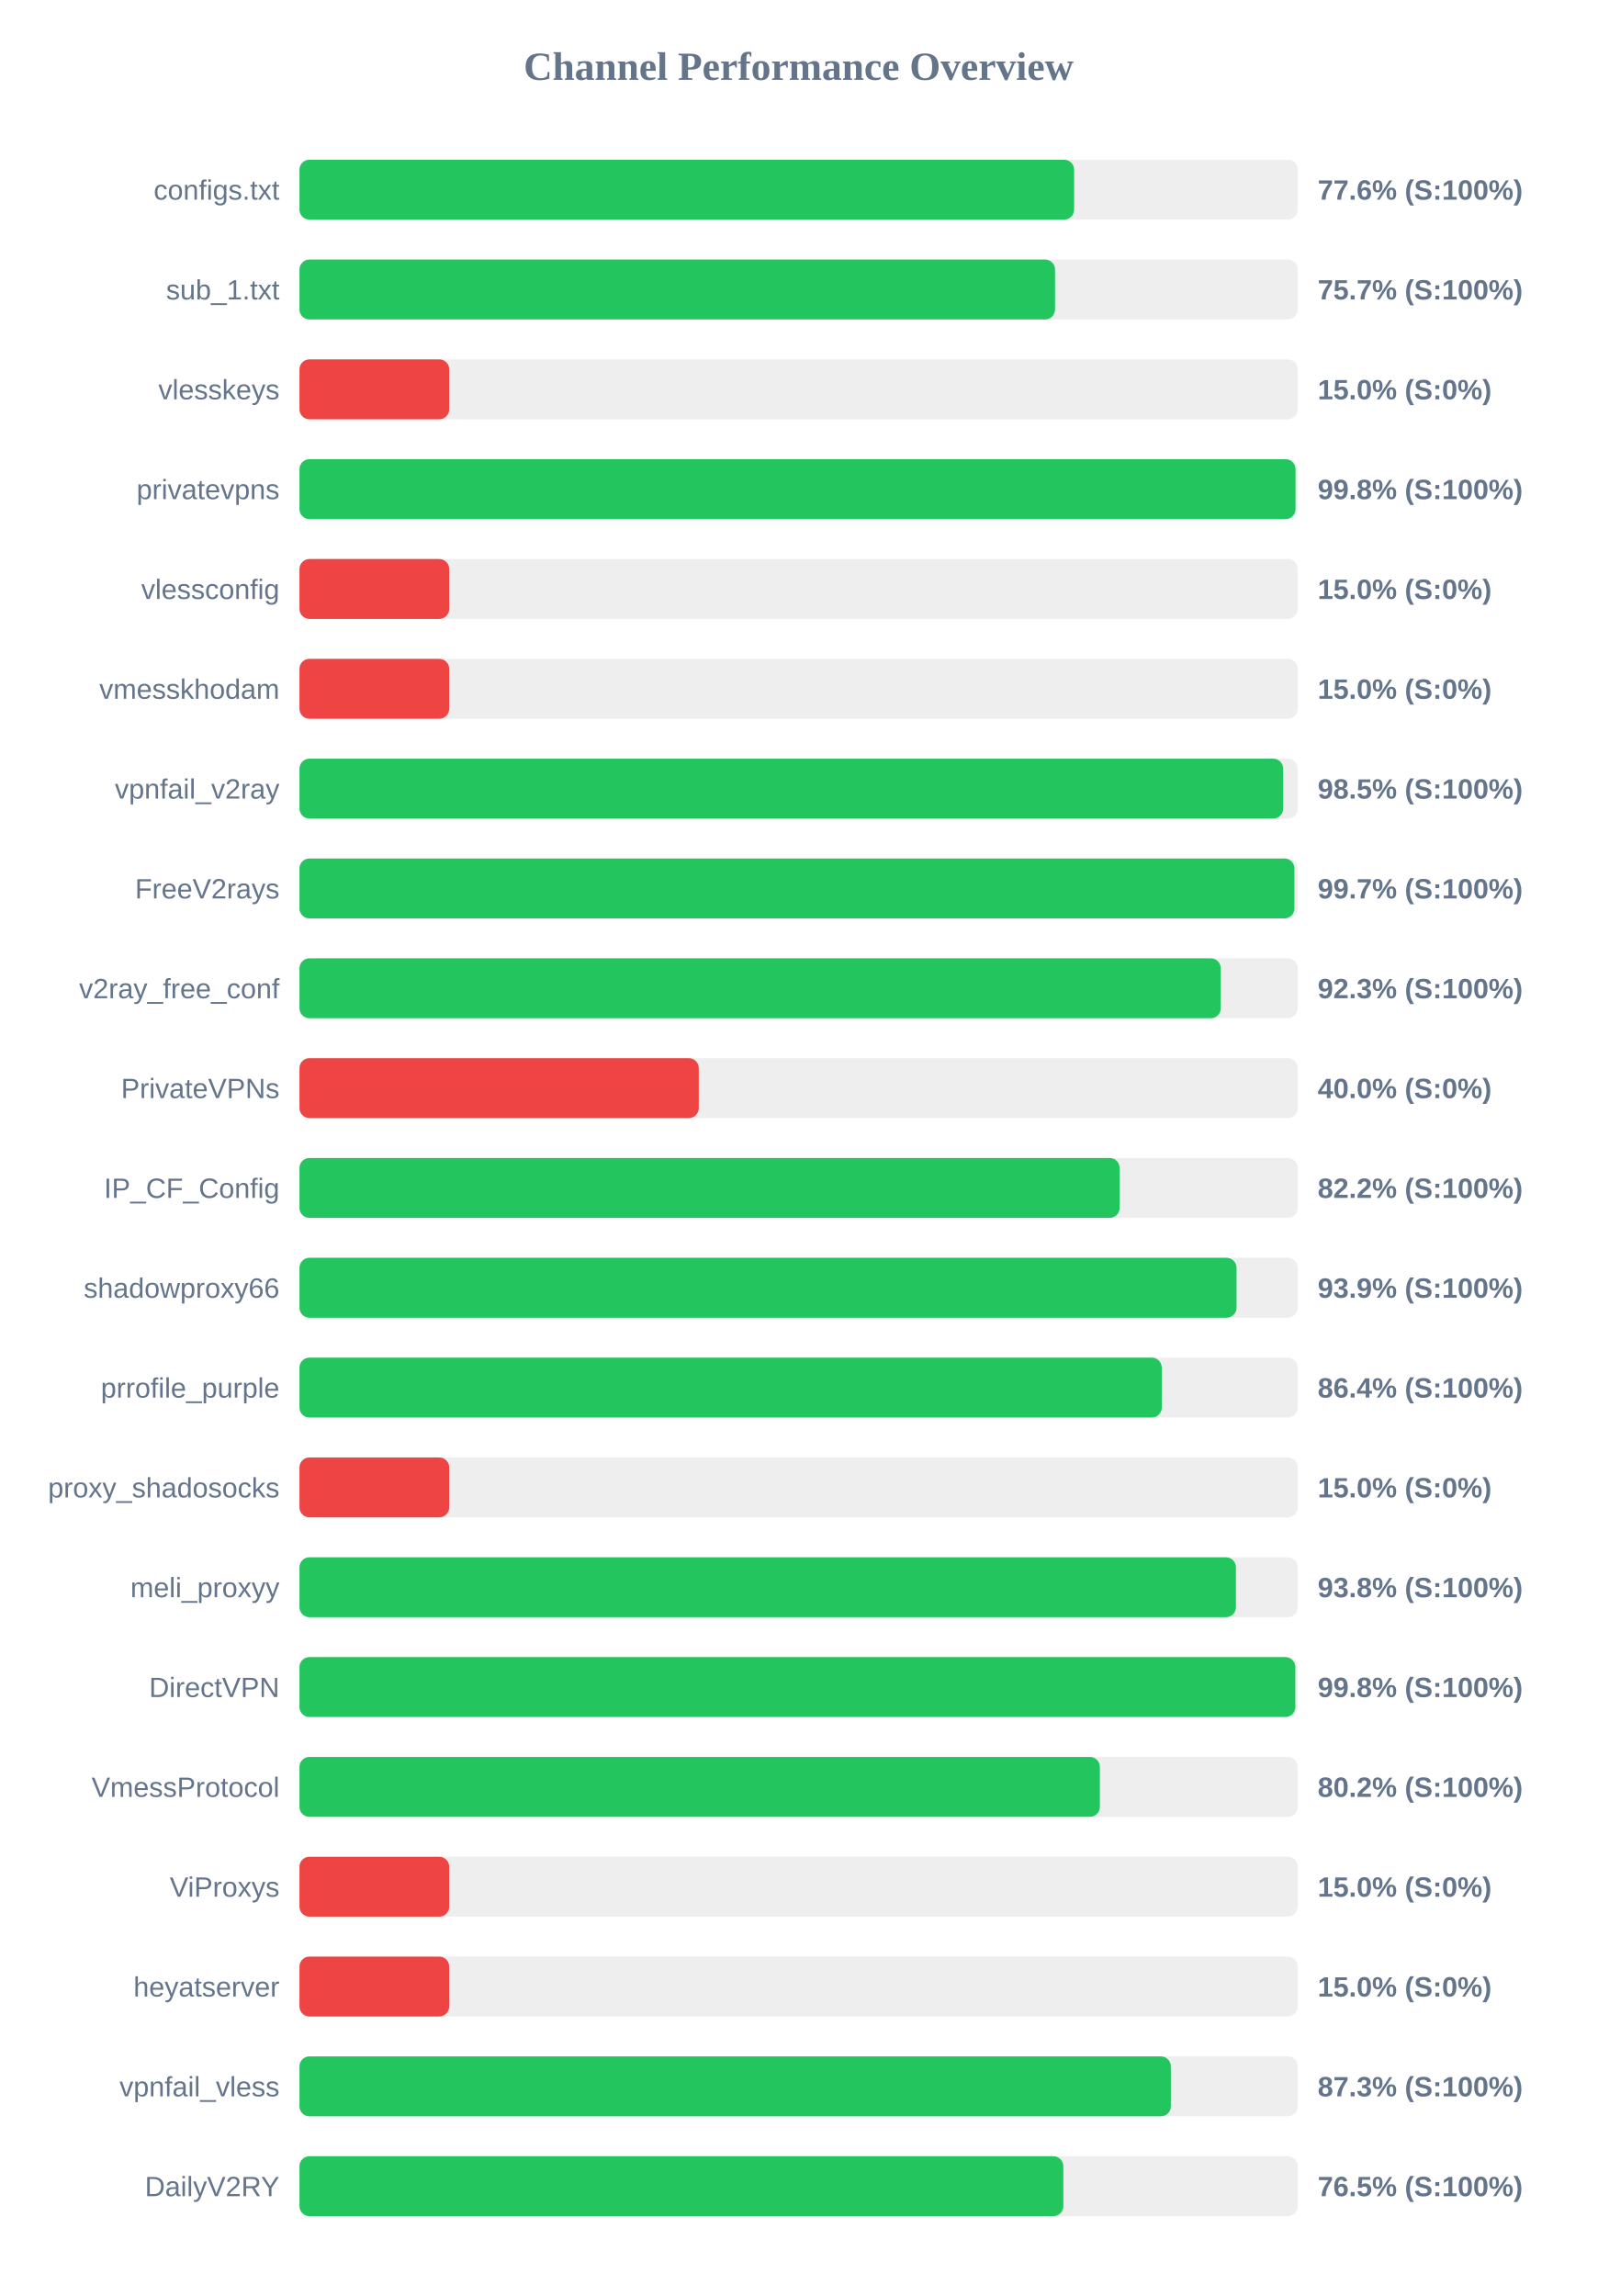
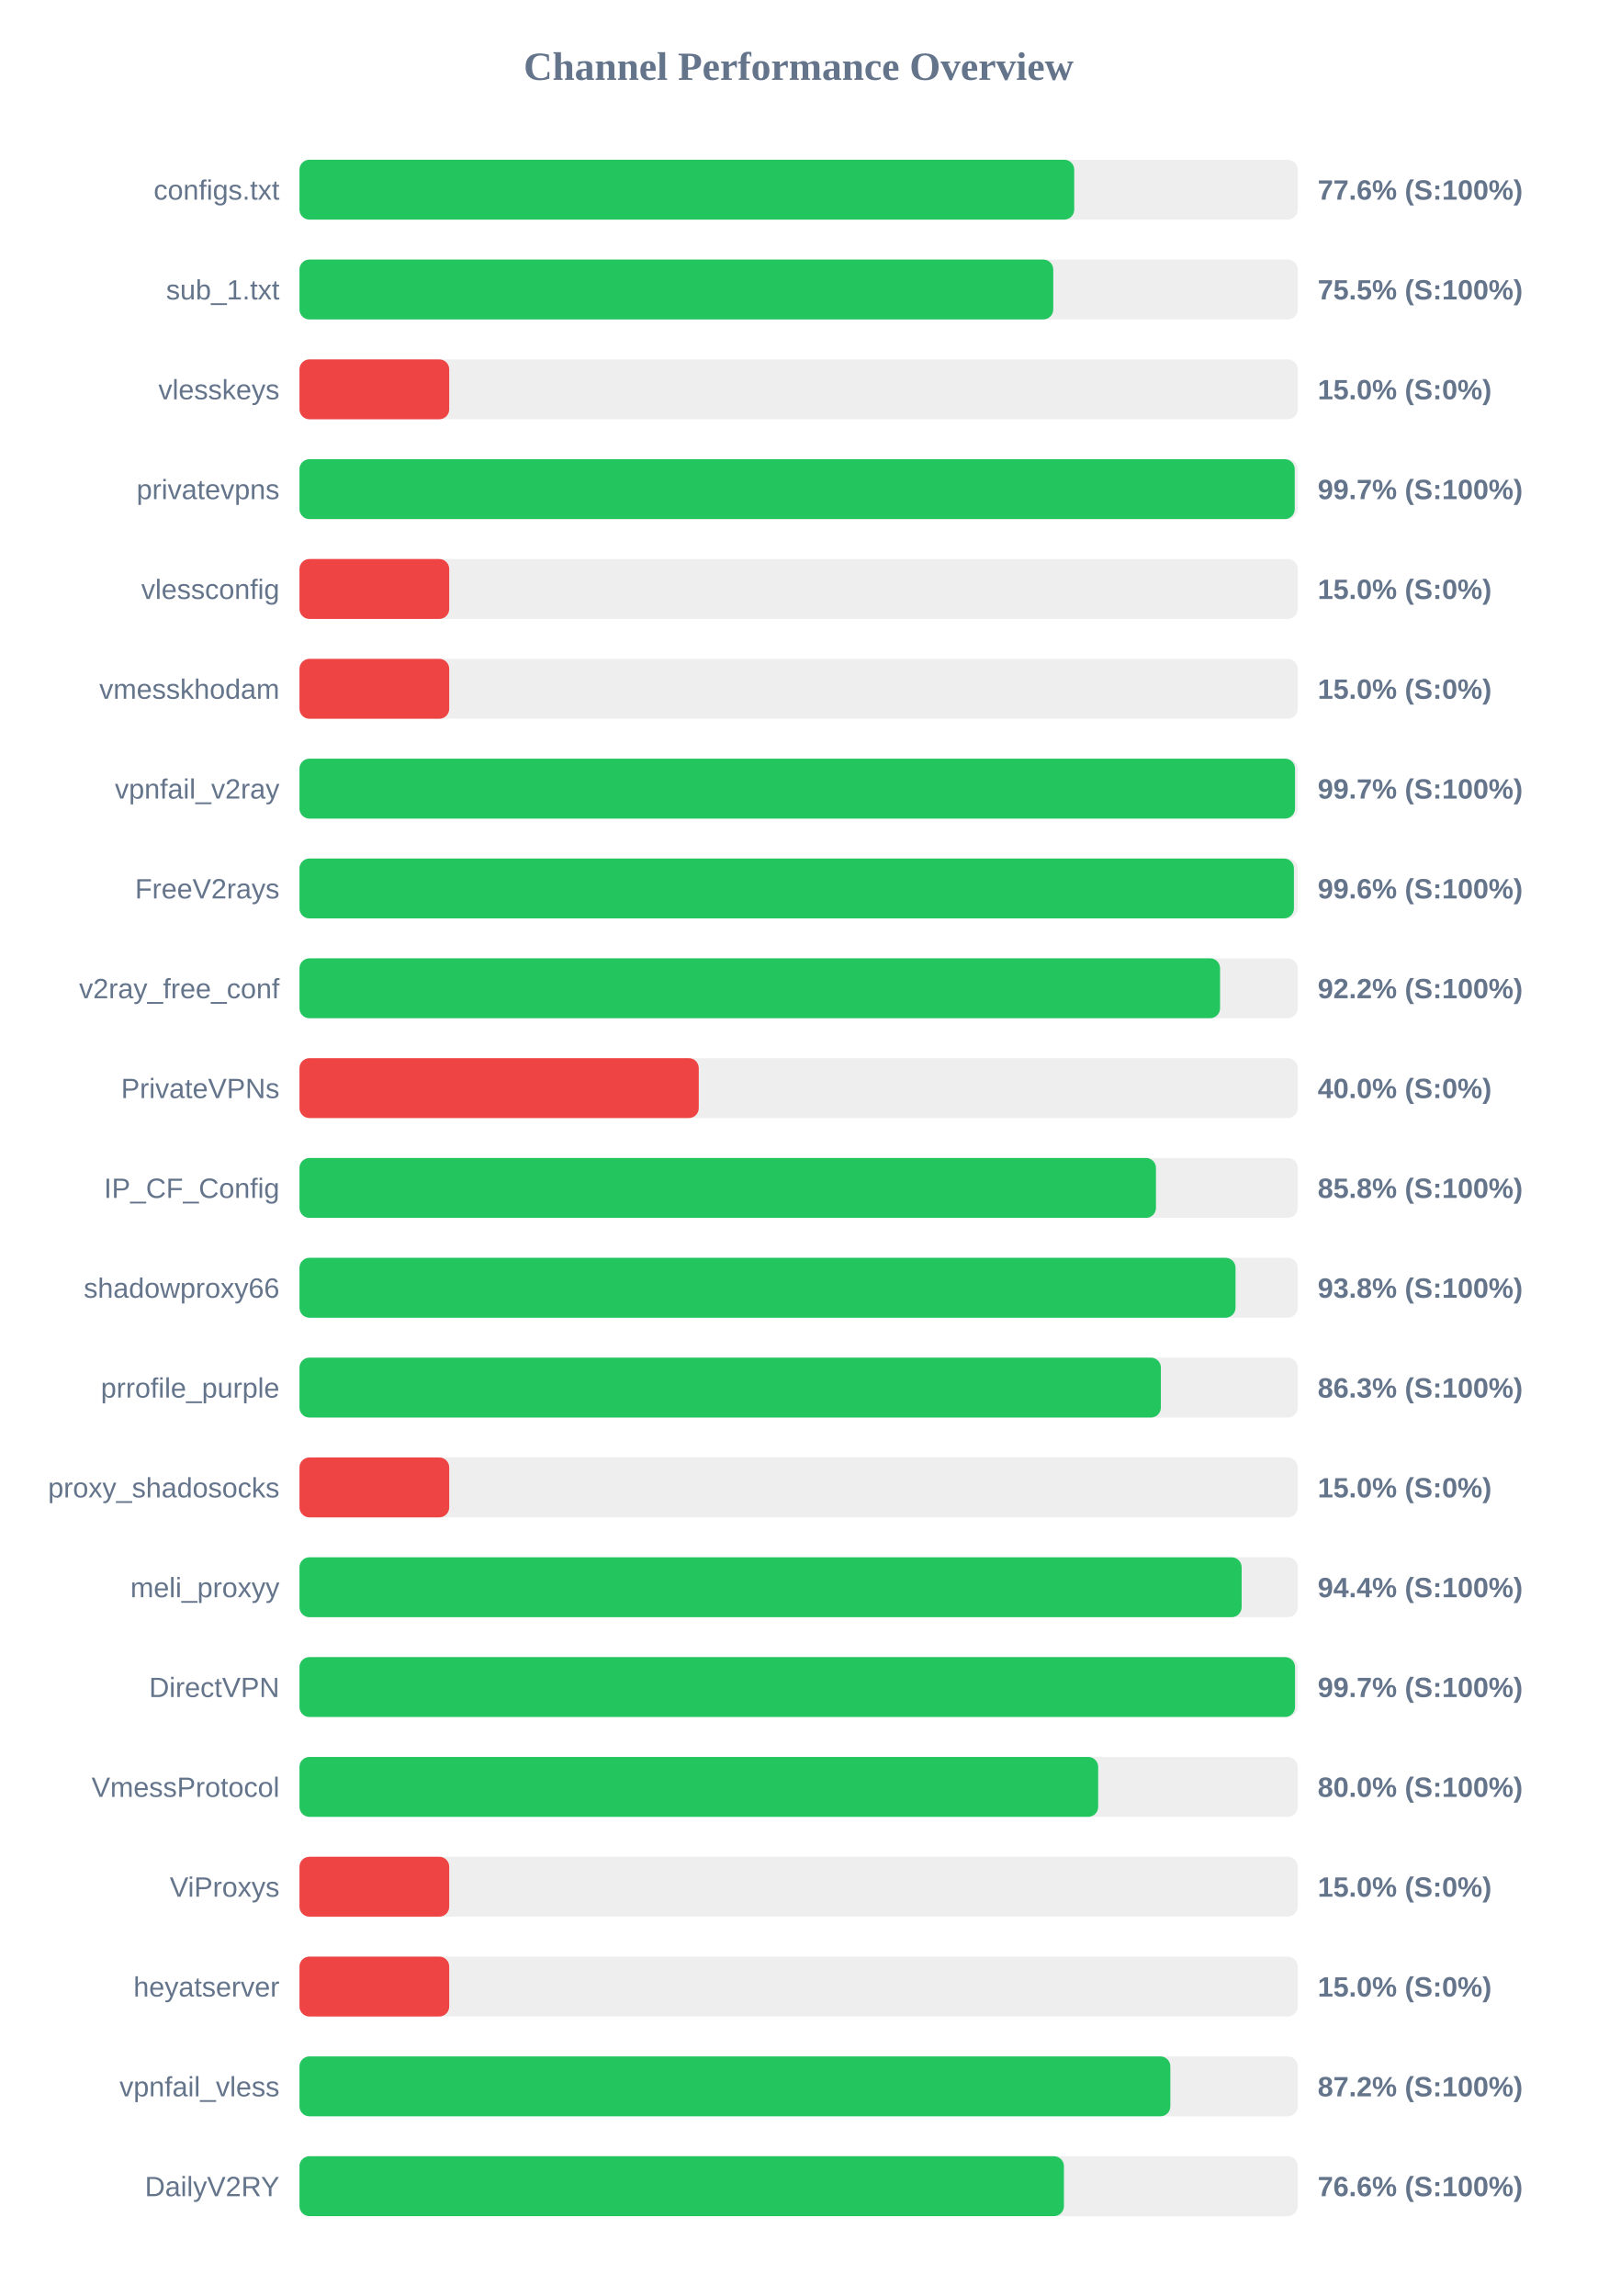
<svg xmlns="http://www.w3.org/2000/svg" width="800" height="1150" version="1.1">
  <style>
        .row { font: 14px Arial; fill: #64748b; }
        .score { font: bold 14px Arial; fill: #64748b; }
    </style>
  <text x="400" y="40" text-anchor="middle" font-size="20px" font-weight="bold" fill="#64748b">Channel Performance Overview</text>
  <rect x="150" y="80" width="500" height="30" fill="#eee" rx="5" />
-   <rect x="150" y="80" width="388.0" height="30" fill="#22c55e" rx="5" />
+   <rect x="150" y="80" width="388.05" height="30" fill="#22c55e" rx="5" />
  <text x="140" y="100" text-anchor="end" class="row">configs.txt</text>
  <text x="660" y="100" text-anchor="start" class="score">77.6% (S:100%)</text>
  <rect x="150" y="130" width="500" height="30" fill="#eee" rx="5" />
-   <rect x="150" y="130" width="378.45" height="30" fill="#22c55e" rx="5" />
+   <rect x="150" y="130" width="377.55" height="30" fill="#22c55e" rx="5" />
  <text x="140" y="150" text-anchor="end" class="row">sub_1.txt</text>
-   <text x="660" y="150" text-anchor="start" class="score">75.7% (S:100%)</text>
+   <text x="660" y="150" text-anchor="start" class="score">75.5% (S:100%)</text>
  <rect x="150" y="180" width="500" height="30" fill="#eee" rx="5" />
  <rect x="150" y="180" width="75.0" height="30" fill="#ef4444" rx="5" />
  <text x="140" y="200" text-anchor="end" class="row">vlesskeys</text>
  <text x="660" y="200" text-anchor="start" class="score">15.0% (S:0%)</text>
  <rect x="150" y="230" width="500" height="30" fill="#eee" rx="5" />
-   <rect x="150" y="230" width="498.9" height="30" fill="#22c55e" rx="5" />
+   <rect x="150" y="230" width="498.5" height="30" fill="#22c55e" rx="5" />
  <text x="140" y="250" text-anchor="end" class="row">privatevpns</text>
-   <text x="660" y="250" text-anchor="start" class="score">99.8% (S:100%)</text>
+   <text x="660" y="250" text-anchor="start" class="score">99.7% (S:100%)</text>
  <rect x="150" y="280" width="500" height="30" fill="#eee" rx="5" />
  <rect x="150" y="280" width="75.0" height="30" fill="#ef4444" rx="5" />
  <text x="140" y="300" text-anchor="end" class="row">vlessconfig</text>
  <text x="660" y="300" text-anchor="start" class="score">15.0% (S:0%)</text>
  <rect x="150" y="330" width="500" height="30" fill="#eee" rx="5" />
  <rect x="150" y="330" width="75.0" height="30" fill="#ef4444" rx="5" />
  <text x="140" y="350" text-anchor="end" class="row">vmesskhodam</text>
  <text x="660" y="350" text-anchor="start" class="score">15.0% (S:0%)</text>
  <rect x="150" y="380" width="500" height="30" fill="#eee" rx="5" />
-   <rect x="150" y="380" width="492.7" height="30" fill="#22c55e" rx="5" />
+   <rect x="150" y="380" width="498.65" height="30" fill="#22c55e" rx="5" />
  <text x="140" y="400" text-anchor="end" class="row">vpnfail_v2ray</text>
-   <text x="660" y="400" text-anchor="start" class="score">98.5% (S:100%)</text>
+   <text x="660" y="400" text-anchor="start" class="score">99.7% (S:100%)</text>
  <rect x="150" y="430" width="500" height="30" fill="#eee" rx="5" />
-   <rect x="150" y="430" width="498.35" height="30" fill="#22c55e" rx="5" />
+   <rect x="150" y="430" width="498.1" height="30" fill="#22c55e" rx="5" />
  <text x="140" y="450" text-anchor="end" class="row">FreeV2rays</text>
-   <text x="660" y="450" text-anchor="start" class="score">99.7% (S:100%)</text>
+   <text x="660" y="450" text-anchor="start" class="score">99.6% (S:100%)</text>
  <rect x="150" y="480" width="500" height="30" fill="#eee" rx="5" />
-   <rect x="150" y="480" width="461.45" height="30" fill="#22c55e" rx="5" />
+   <rect x="150" y="480" width="461.1" height="30" fill="#22c55e" rx="5" />
  <text x="140" y="500" text-anchor="end" class="row">v2ray_free_conf</text>
-   <text x="660" y="500" text-anchor="start" class="score">92.3% (S:100%)</text>
+   <text x="660" y="500" text-anchor="start" class="score">92.2% (S:100%)</text>
  <rect x="150" y="530" width="500" height="30" fill="#eee" rx="5" />
  <rect x="150" y="530" width="200.0" height="30" fill="#ef4444" rx="5" />
  <text x="140" y="550" text-anchor="end" class="row">PrivateVPNs</text>
  <text x="660" y="550" text-anchor="start" class="score">40.0% (S:0%)</text>
  <rect x="150" y="580" width="500" height="30" fill="#eee" rx="5" />
-   <rect x="150" y="580" width="410.8" height="30" fill="#22c55e" rx="5" />
+   <rect x="150" y="580" width="429.0" height="30" fill="#22c55e" rx="5" />
  <text x="140" y="600" text-anchor="end" class="row">IP_CF_Config</text>
-   <text x="660" y="600" text-anchor="start" class="score">82.2% (S:100%)</text>
+   <text x="660" y="600" text-anchor="start" class="score">85.8% (S:100%)</text>
  <rect x="150" y="630" width="500" height="30" fill="#eee" rx="5" />
-   <rect x="150" y="630" width="469.35" height="30" fill="#22c55e" rx="5" />
+   <rect x="150" y="630" width="468.85" height="30" fill="#22c55e" rx="5" />
  <text x="140" y="650" text-anchor="end" class="row">shadowproxy66</text>
-   <text x="660" y="650" text-anchor="start" class="score">93.9% (S:100%)</text>
+   <text x="660" y="650" text-anchor="start" class="score">93.8% (S:100%)</text>
  <rect x="150" y="680" width="500" height="30" fill="#eee" rx="5" />
-   <rect x="150" y="680" width="431.9" height="30" fill="#22c55e" rx="5" />
+   <rect x="150" y="680" width="431.45" height="30" fill="#22c55e" rx="5" />
  <text x="140" y="700" text-anchor="end" class="row">prrofile_purple</text>
-   <text x="660" y="700" text-anchor="start" class="score">86.4% (S:100%)</text>
+   <text x="660" y="700" text-anchor="start" class="score">86.3% (S:100%)</text>
  <rect x="150" y="730" width="500" height="30" fill="#eee" rx="5" />
  <rect x="150" y="730" width="75.0" height="30" fill="#ef4444" rx="5" />
  <text x="140" y="750" text-anchor="end" class="row">proxy_shadosocks</text>
  <text x="660" y="750" text-anchor="start" class="score">15.0% (S:0%)</text>
  <rect x="150" y="780" width="500" height="30" fill="#eee" rx="5" />
-   <rect x="150" y="780" width="469.05" height="30" fill="#22c55e" rx="5" />
+   <rect x="150" y="780" width="471.9" height="30" fill="#22c55e" rx="5" />
  <text x="140" y="800" text-anchor="end" class="row">meli_proxyy</text>
-   <text x="660" y="800" text-anchor="start" class="score">93.8% (S:100%)</text>
+   <text x="660" y="800" text-anchor="start" class="score">94.4% (S:100%)</text>
  <rect x="150" y="830" width="500" height="30" fill="#eee" rx="5" />
-   <rect x="150" y="830" width="498.8" height="30" fill="#22c55e" rx="5" />
+   <rect x="150" y="830" width="498.65" height="30" fill="#22c55e" rx="5" />
  <text x="140" y="850" text-anchor="end" class="row">DirectVPN</text>
-   <text x="660" y="850" text-anchor="start" class="score">99.8% (S:100%)</text>
+   <text x="660" y="850" text-anchor="start" class="score">99.7% (S:100%)</text>
  <rect x="150" y="880" width="500" height="30" fill="#eee" rx="5" />
-   <rect x="150" y="880" width="400.9" height="30" fill="#22c55e" rx="5" />
+   <rect x="150" y="880" width="400.05" height="30" fill="#22c55e" rx="5" />
  <text x="140" y="900" text-anchor="end" class="row">VmessProtocol</text>
-   <text x="660" y="900" text-anchor="start" class="score">80.2% (S:100%)</text>
+   <text x="660" y="900" text-anchor="start" class="score">80.0% (S:100%)</text>
  <rect x="150" y="930" width="500" height="30" fill="#eee" rx="5" />
  <rect x="150" y="930" width="75.0" height="30" fill="#ef4444" rx="5" />
  <text x="140" y="950" text-anchor="end" class="row">ViProxys</text>
  <text x="660" y="950" text-anchor="start" class="score">15.0% (S:0%)</text>
  <rect x="150" y="980" width="500" height="30" fill="#eee" rx="5" />
  <rect x="150" y="980" width="75.0" height="30" fill="#ef4444" rx="5" />
  <text x="140" y="1000" text-anchor="end" class="row">heyatserver</text>
  <text x="660" y="1000" text-anchor="start" class="score">15.0% (S:0%)</text>
  <rect x="150" y="1030" width="500" height="30" fill="#eee" rx="5" />
-   <rect x="150" y="1030" width="436.45" height="30" fill="#22c55e" rx="5" />
+   <rect x="150" y="1030" width="436.2" height="30" fill="#22c55e" rx="5" />
  <text x="140" y="1050" text-anchor="end" class="row">vpnfail_vless</text>
-   <text x="660" y="1050" text-anchor="start" class="score">87.3% (S:100%)</text>
+   <text x="660" y="1050" text-anchor="start" class="score">87.2% (S:100%)</text>
  <rect x="150" y="1080" width="500" height="30" fill="#eee" rx="5" />
-   <rect x="150" y="1080" width="382.6" height="30" fill="#22c55e" rx="5" />
+   <rect x="150" y="1080" width="382.9" height="30" fill="#22c55e" rx="5" />
  <text x="140" y="1100" text-anchor="end" class="row">DailyV2RY</text>
-   <text x="660" y="1100" text-anchor="start" class="score">76.5% (S:100%)</text>
+   <text x="660" y="1100" text-anchor="start" class="score">76.6% (S:100%)</text>
</svg>
